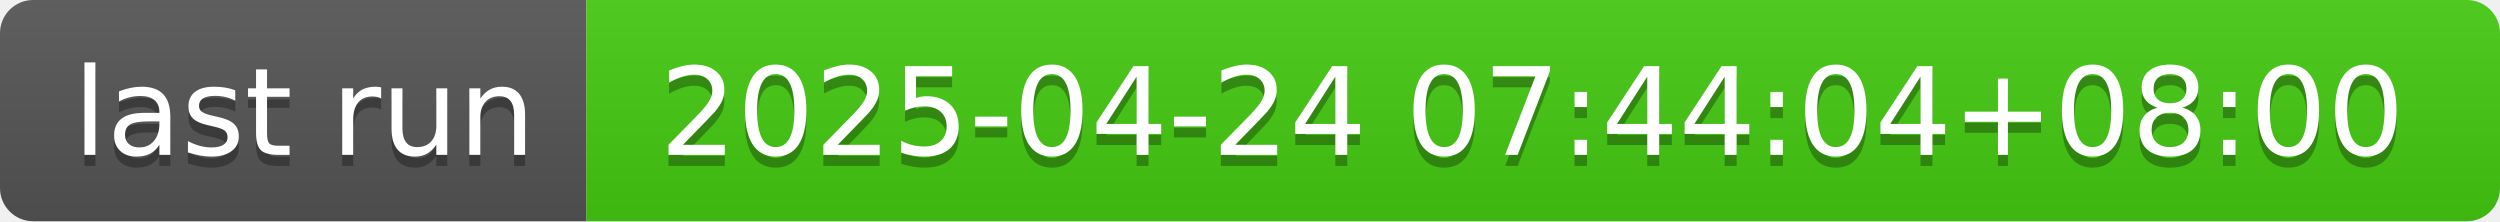
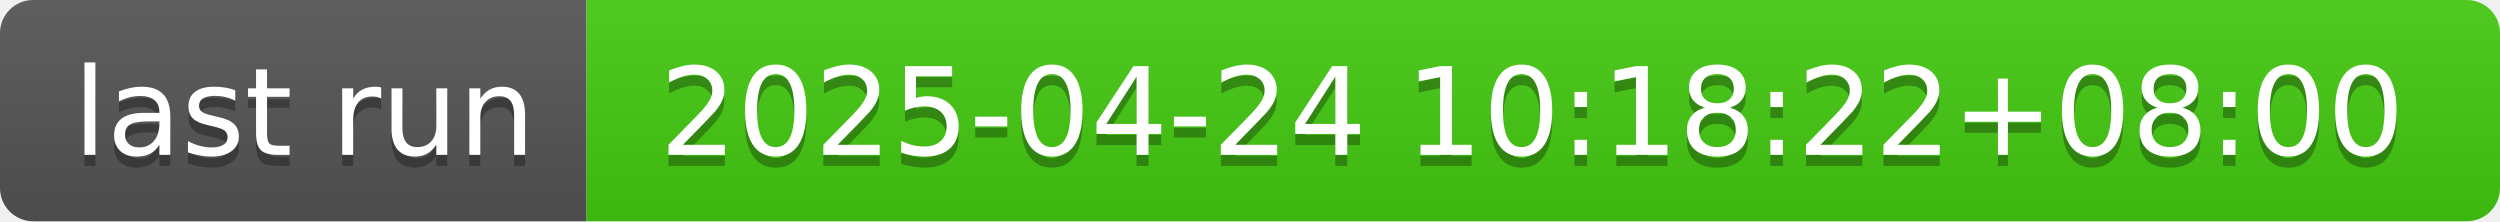
- <svg xmlns="http://www.w3.org/2000/svg" width="226" height="20" role="img" aria-label="last run: 2025-04-24 07:44:04+08:00">
+ <svg xmlns="http://www.w3.org/2000/svg" width="226" height="20" role="img" aria-label="last run: 2025-04-24 10:18:22+08:00">
  <linearGradient id="s" x2="0" y2="100%">
    <stop offset="0" stop-color="#bbb" stop-opacity=".1" />
    <stop offset="1" stop-opacity=".1" />
  </linearGradient>
  <clipPath id="r">
    <rect width="226" height="20" rx="3" fill="#fff" />
  </clipPath>
  <g clip-path="url(#r)">
    <rect width="53" height="20" fill="#555" />
    <rect x="53" width="173" height="20" fill="#4c1" />
    <rect width="226" height="20" fill="url(#s)" />
  </g>
  <g fill="#fff" text-anchor="middle" font-family="Verdana,Geneva,DejaVu Sans,sans-serif" text-rendering="geometricPrecision" font-size="110">
    <text aria-hidden="true" x="275" y="150" fill="#010101" fill-opacity=".3" transform="scale(.1)" textLength="430">last run</text>
    <text x="275" y="140" transform="scale(.1)" fill="#fff" textLength="430">last run</text>
-     <text aria-hidden="true" x="1385" y="150" fill="#010101" fill-opacity=".3" transform="scale(.1)" textLength="1630">2025-04-24 07:44:04+08:00</text>
-     <text x="1385" y="140" transform="scale(.1)" fill="#fff" textLength="1630">2025-04-24 07:44:04+08:00</text>
+     <text aria-hidden="true" x="1385" y="150" fill="#010101" fill-opacity=".3" transform="scale(.1)" textLength="1630">2025-04-24 10:18:22+08:00</text>
+     <text x="1385" y="140" transform="scale(.1)" fill="#fff" textLength="1630">2025-04-24 10:18:22+08:00</text>
  </g>
</svg>
